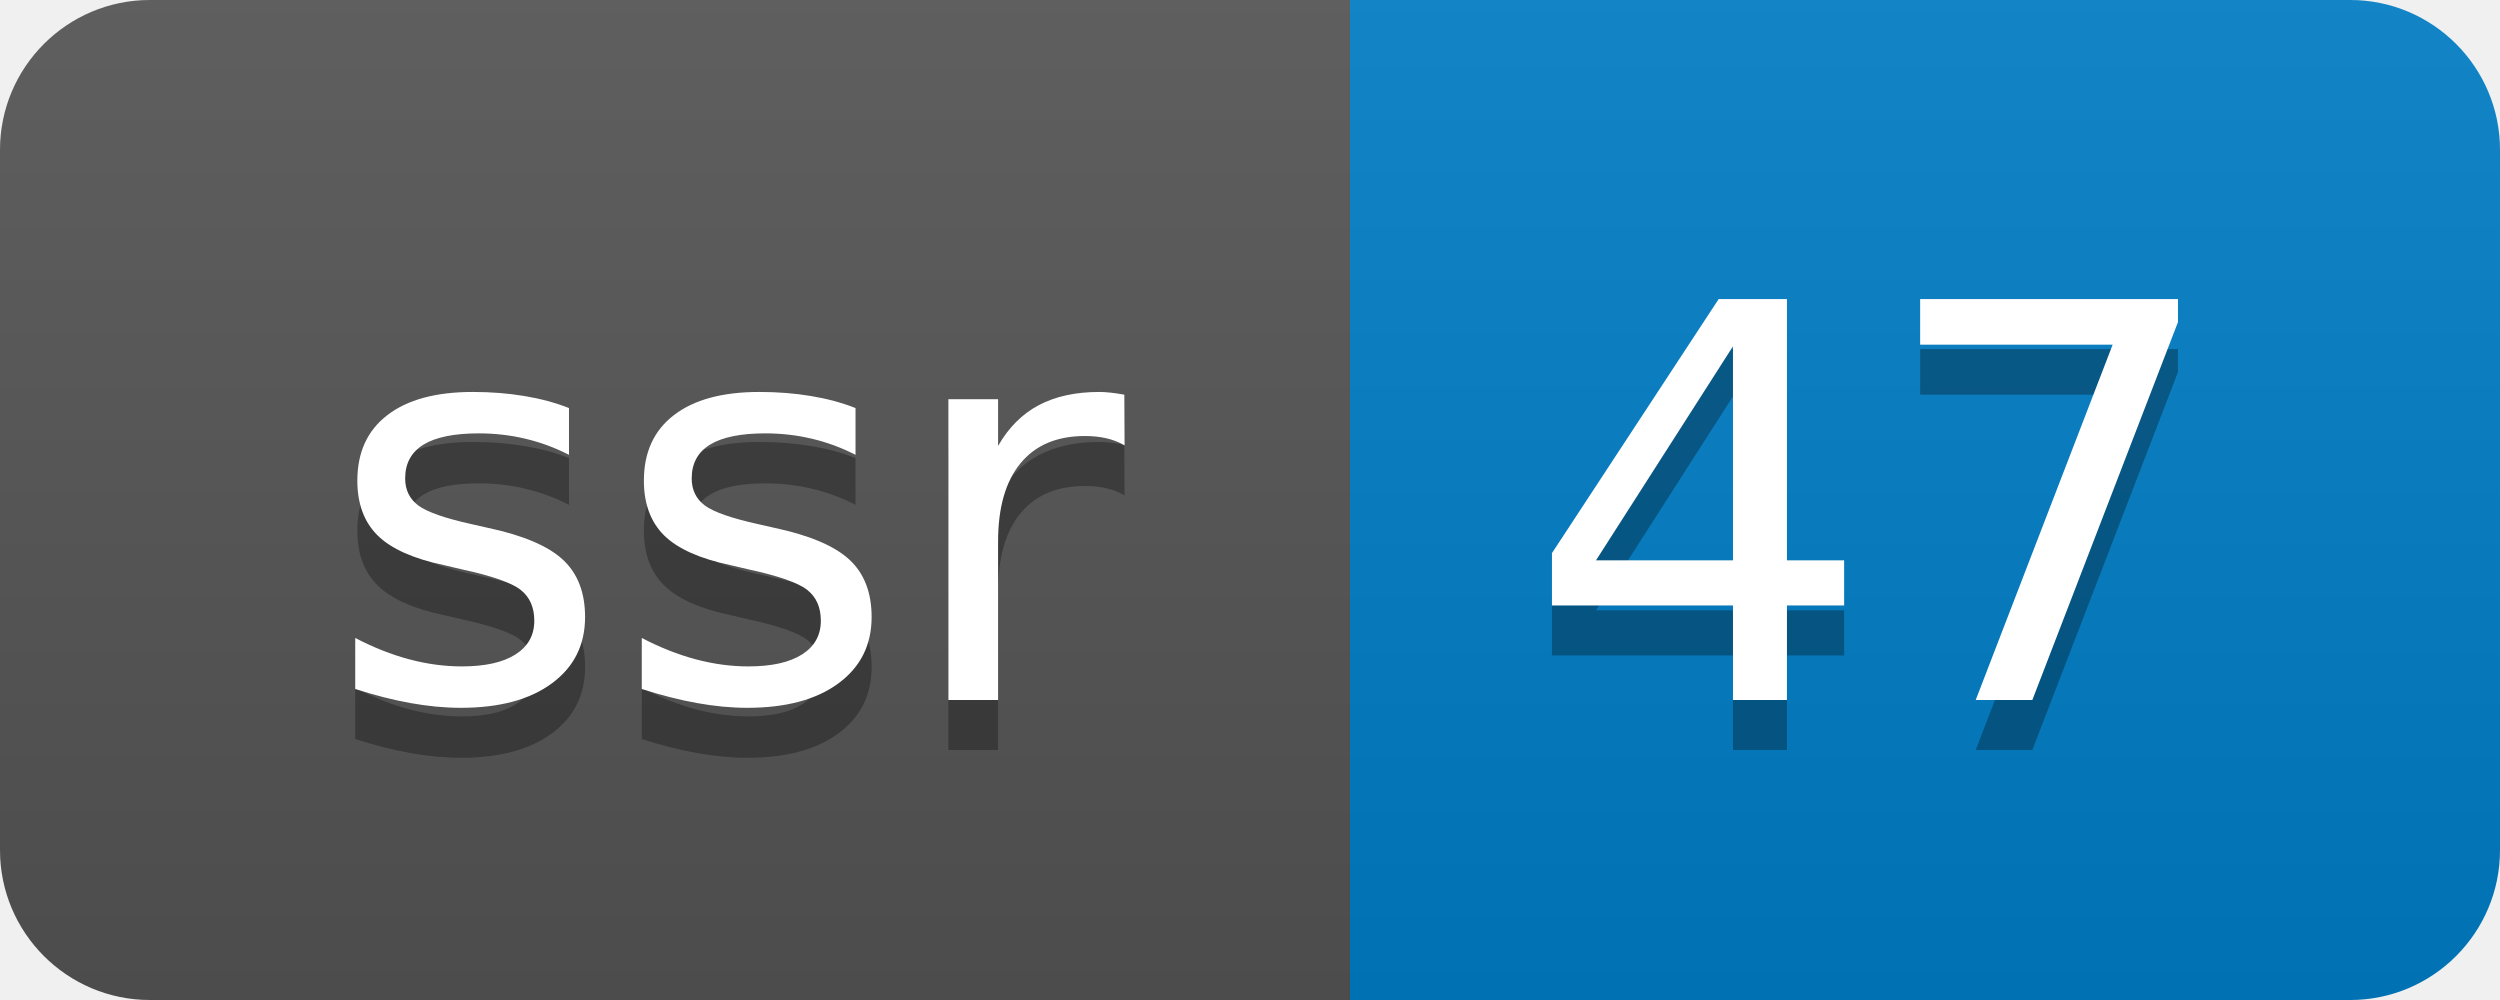
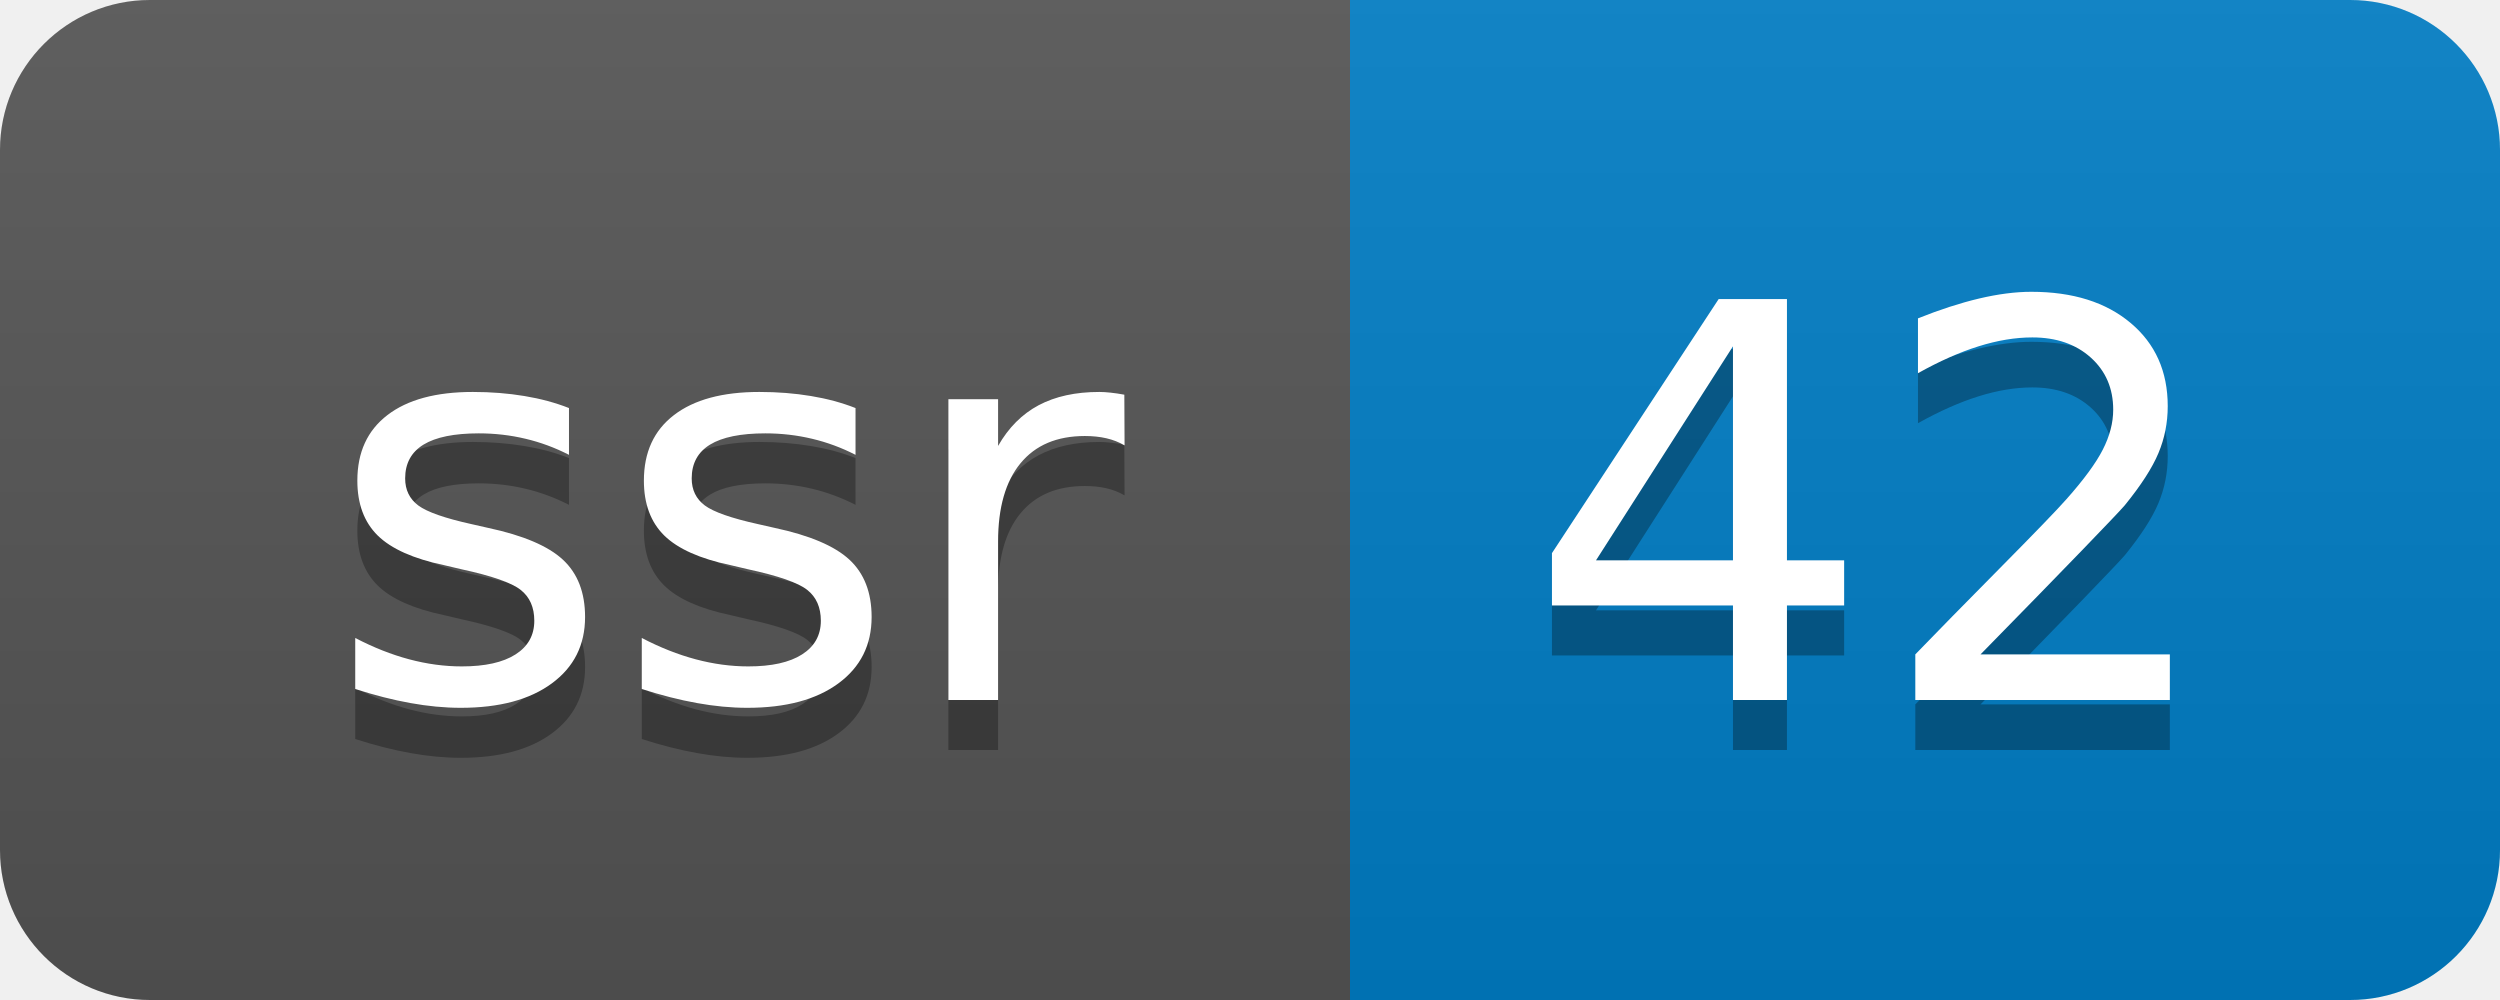
- <svg xmlns="http://www.w3.org/2000/svg" width="50" height="20" role="img" aria-label="ssr: 47">
+ <svg xmlns="http://www.w3.org/2000/svg" width="50" height="20" role="img" aria-label="ssr: 42">
  <linearGradient id="s" x2="0" y2="100%">
    <stop offset="0" stop-color="#bbb" stop-opacity=".1" />
    <stop offset="1" stop-opacity=".1" />
  </linearGradient>
  <clipPath id="r">
    <rect width="50" height="20" rx="3" fill="#fff" />
  </clipPath>
  <g clip-path="url(#r)">
    <rect width="27" height="20" fill="#555" />
    <rect x="27" width="23" height="20" fill="#007ec6" />
    <rect width="50" height="20" fill="url(#s)" />
  </g>
  <g fill="#fff" text-anchor="middle" font-family="Verdana,Geneva,DejaVu Sans,sans-serif" text-rendering="geometricPrecision" font-size="110">
    <text aria-hidden="true" x="145" y="150" fill="#010101" fill-opacity=".3" transform="scale(.1)" textLength="170">ssr</text>
    <text x="145" y="140" transform="scale(.1)" fill="#fff" textLength="170">ssr</text>
-     <text aria-hidden="true" x="375" y="150" fill="#010101" fill-opacity=".3" transform="scale(.1)" textLength="130">47</text>
-     <text x="375" y="140" transform="scale(.1)" fill="#fff" textLength="130">47</text>
+     <text aria-hidden="true" x="375" y="150" fill="#010101" fill-opacity=".3" transform="scale(.1)" textLength="130">42</text>
+     <text x="375" y="140" transform="scale(.1)" fill="#fff" textLength="130">42</text>
  </g>
</svg>
